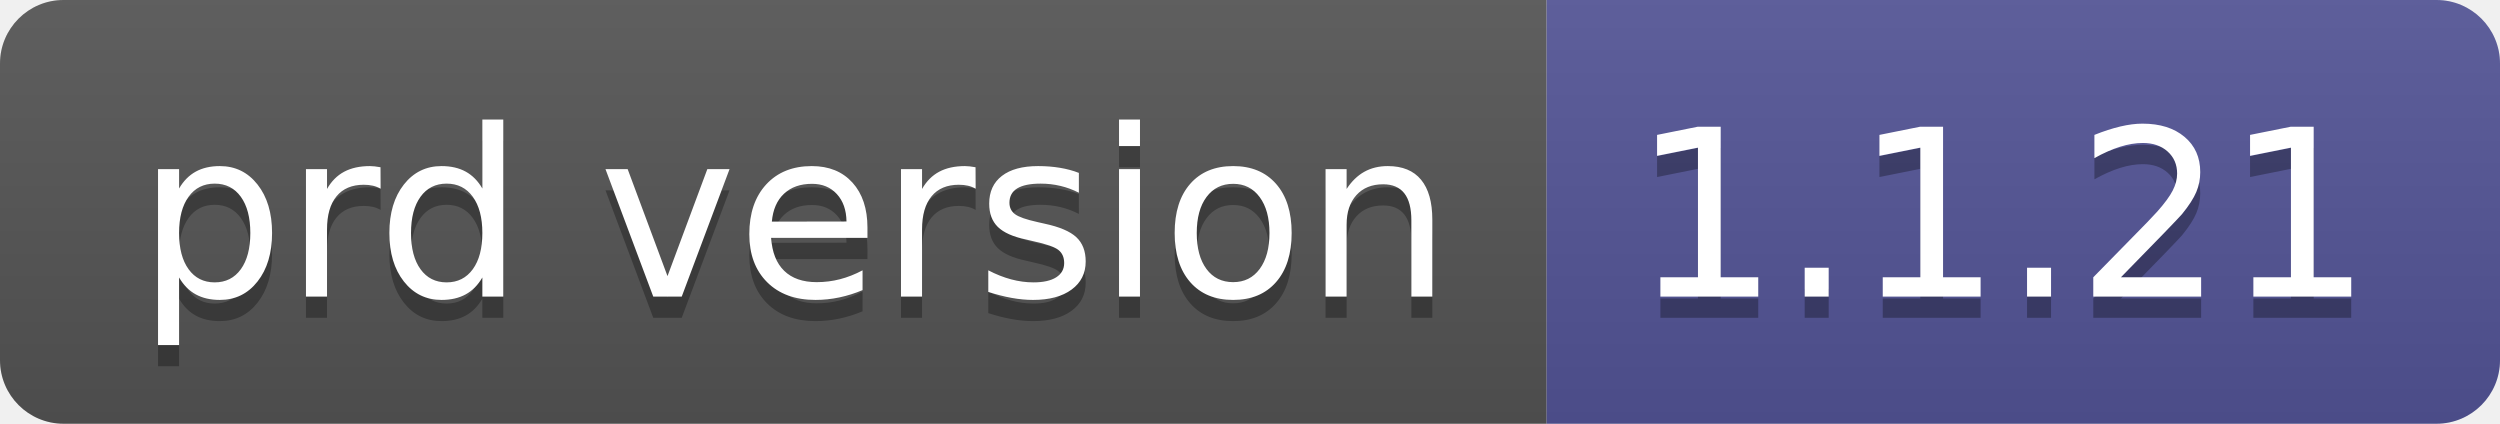
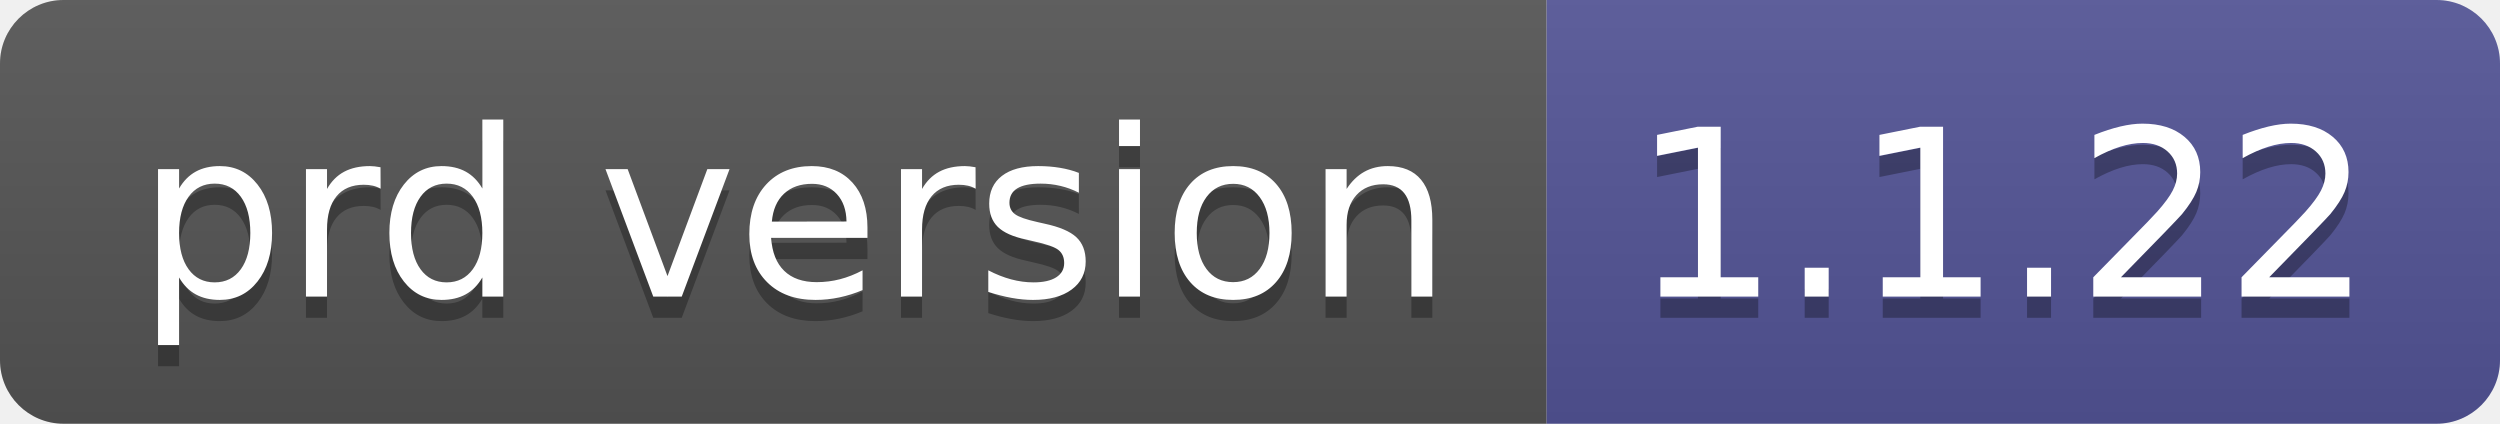
- <svg xmlns="http://www.w3.org/2000/svg" width="118" height="20" role="img" aria-label="prd version: 1.1.21">
+ <svg xmlns="http://www.w3.org/2000/svg" width="118" height="20" role="img" aria-label="prd version: 1.1.22">
  <linearGradient id="s" x2="0" y2="100%">
    <stop offset="0" stop-color="#bbb" stop-opacity=".1" />
    <stop offset="1" stop-opacity=".1" />
  </linearGradient>
  <clipPath id="r">
    <rect width="118" height="20" rx="3" fill="#fff" />
  </clipPath>
  <g clip-path="url(#r)">
    <rect width="73" height="20" fill="#555" />
    <rect x="73" width="45" height="20" fill="#535597" />
    <rect width="118" height="20" fill="url(#s)" />
  </g>
  <g fill="#fff" text-anchor="middle" font-family="Verdana,Geneva,DejaVu Sans,sans-serif" text-rendering="geometricPrecision" font-size="110">
    <text aria-hidden="true" x="375" y="150" fill="#010101" fill-opacity=".3" transform="scale(.1)" textLength="630">prd version</text>
    <text x="375" y="140" transform="scale(.1)" fill="#fff" textLength="630">prd version</text>
-     <text aria-hidden="true" x="945" y="150" fill="#010101" fill-opacity=".3" transform="scale(.1)" textLength="350">1.1.21</text>
-     <text x="945" y="140" transform="scale(.1)" fill="#fff" textLength="350">1.1.21</text>
+     <text aria-hidden="true" x="945" y="150" fill="#010101" fill-opacity=".3" transform="scale(.1)" textLength="350">1.1.22</text>
+     <text x="945" y="140" transform="scale(.1)" fill="#fff" textLength="350">1.1.22</text>
  </g>
</svg>
